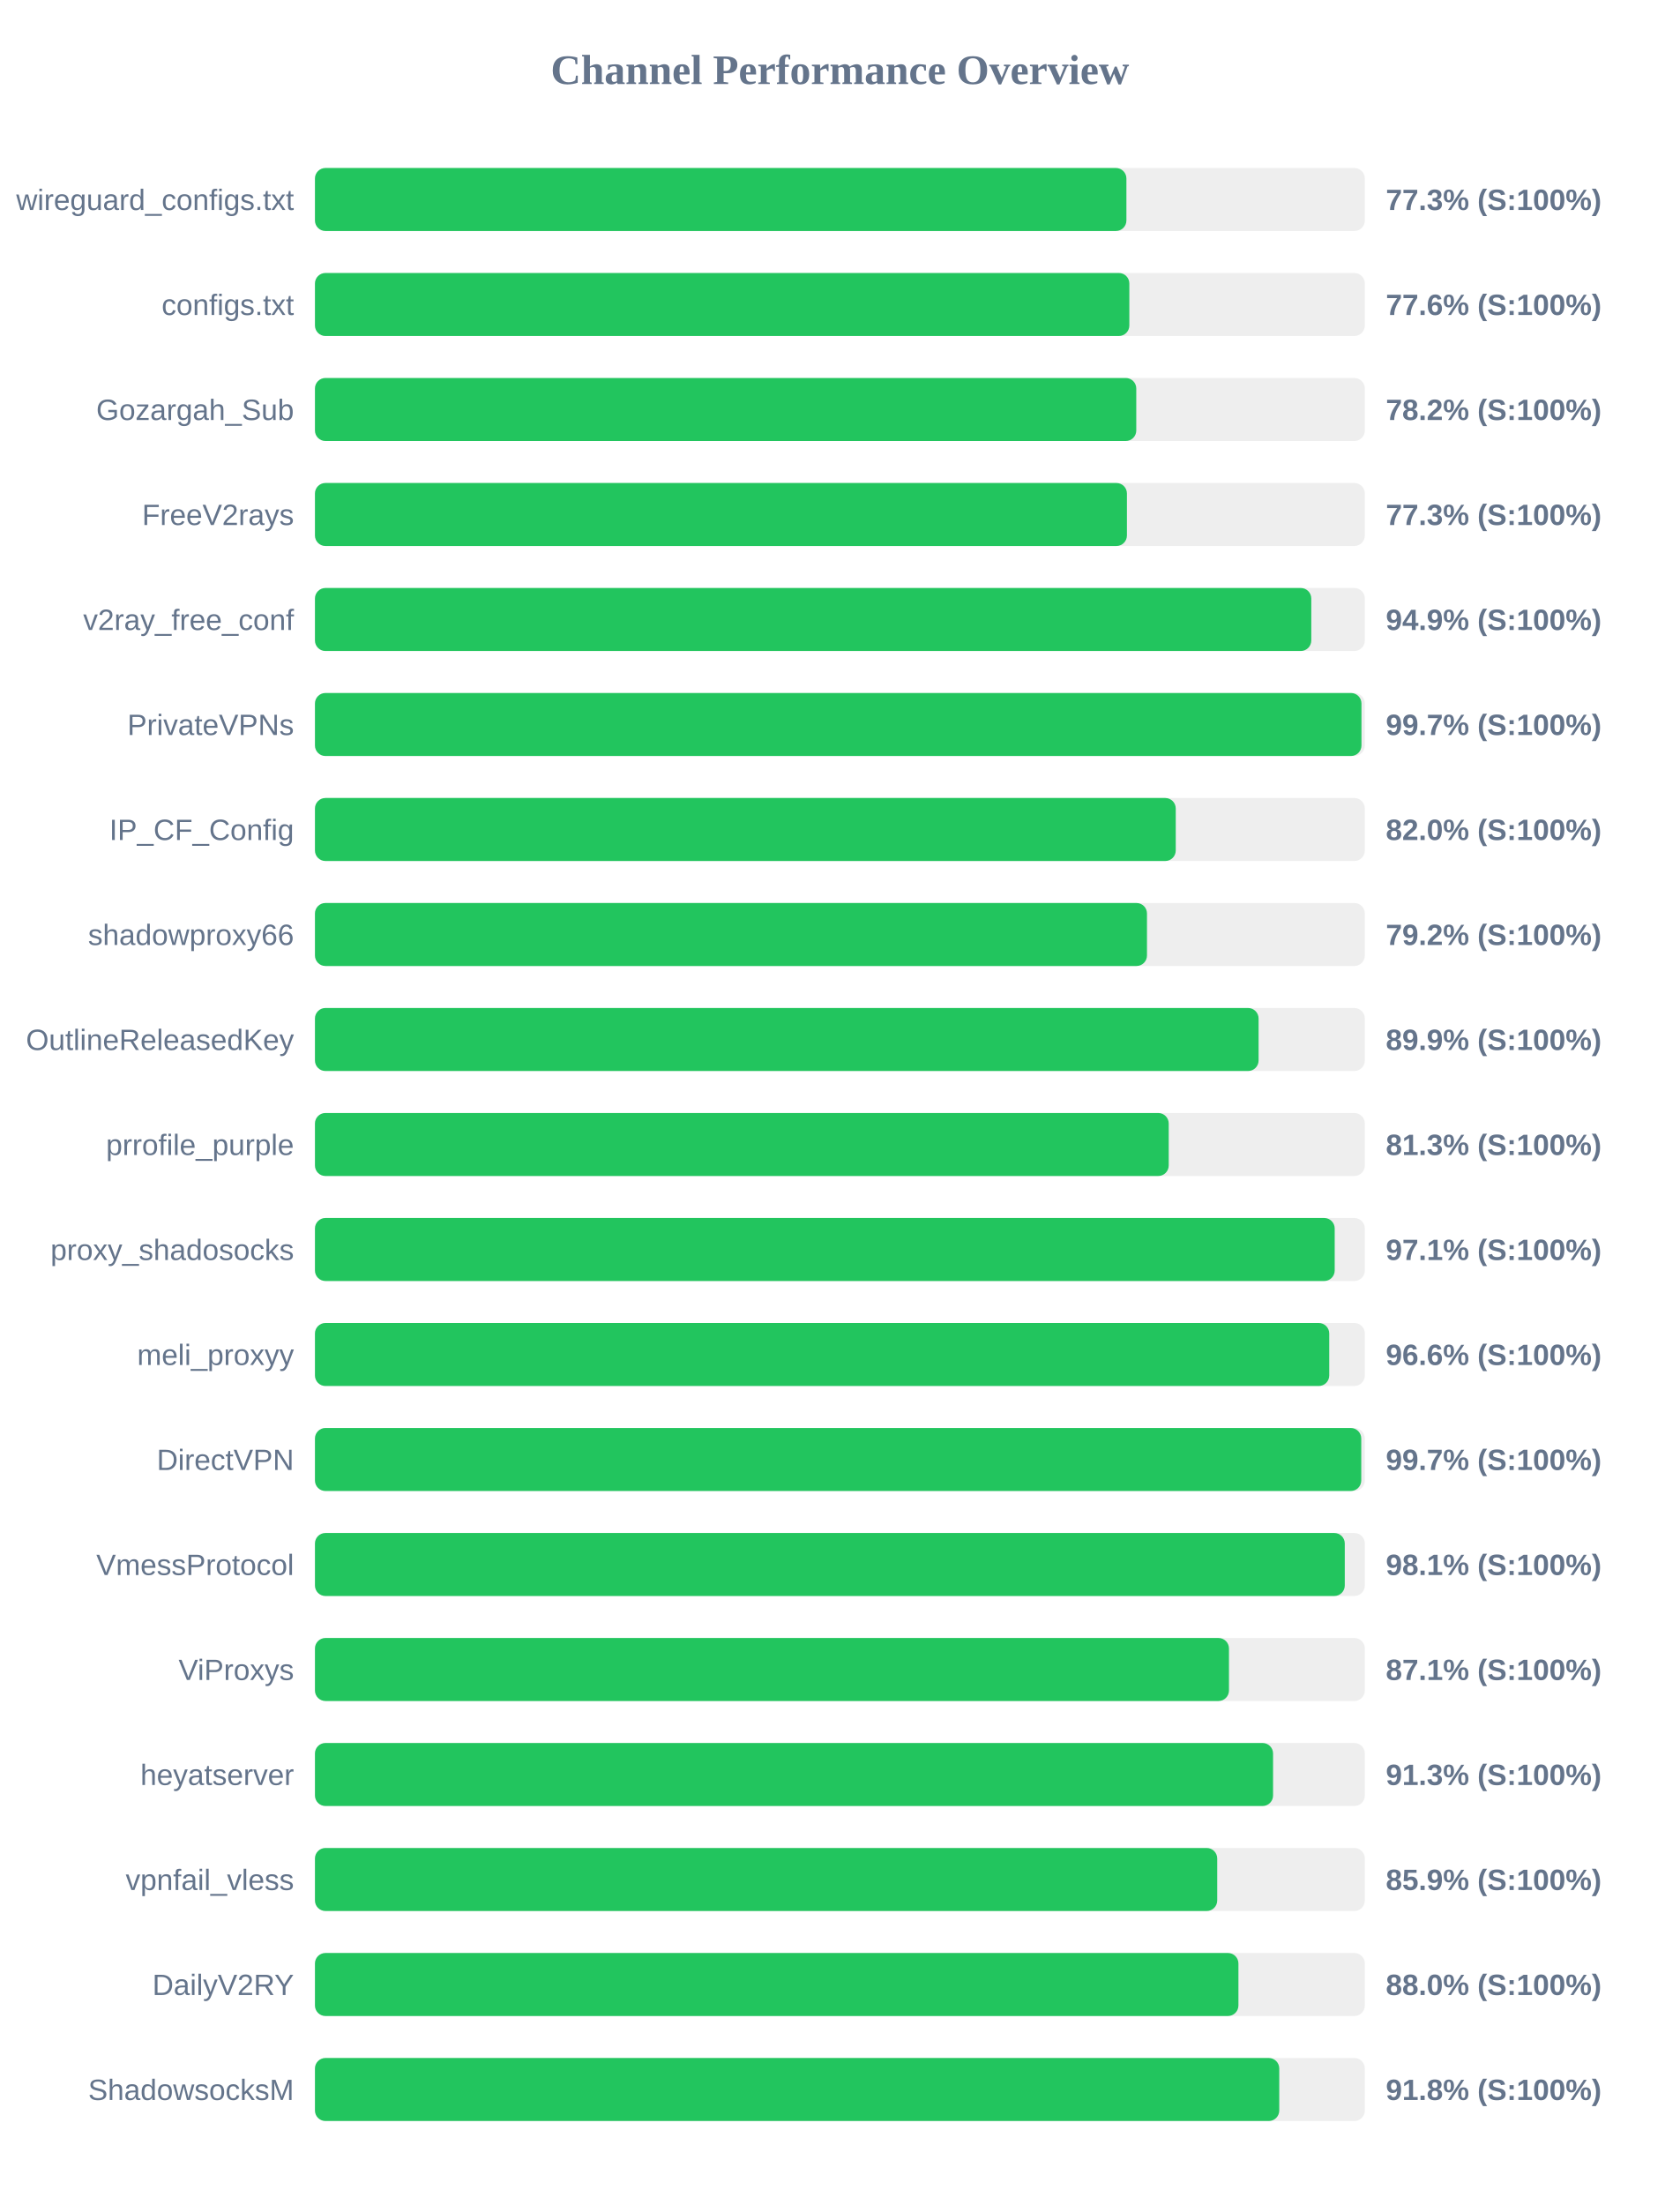
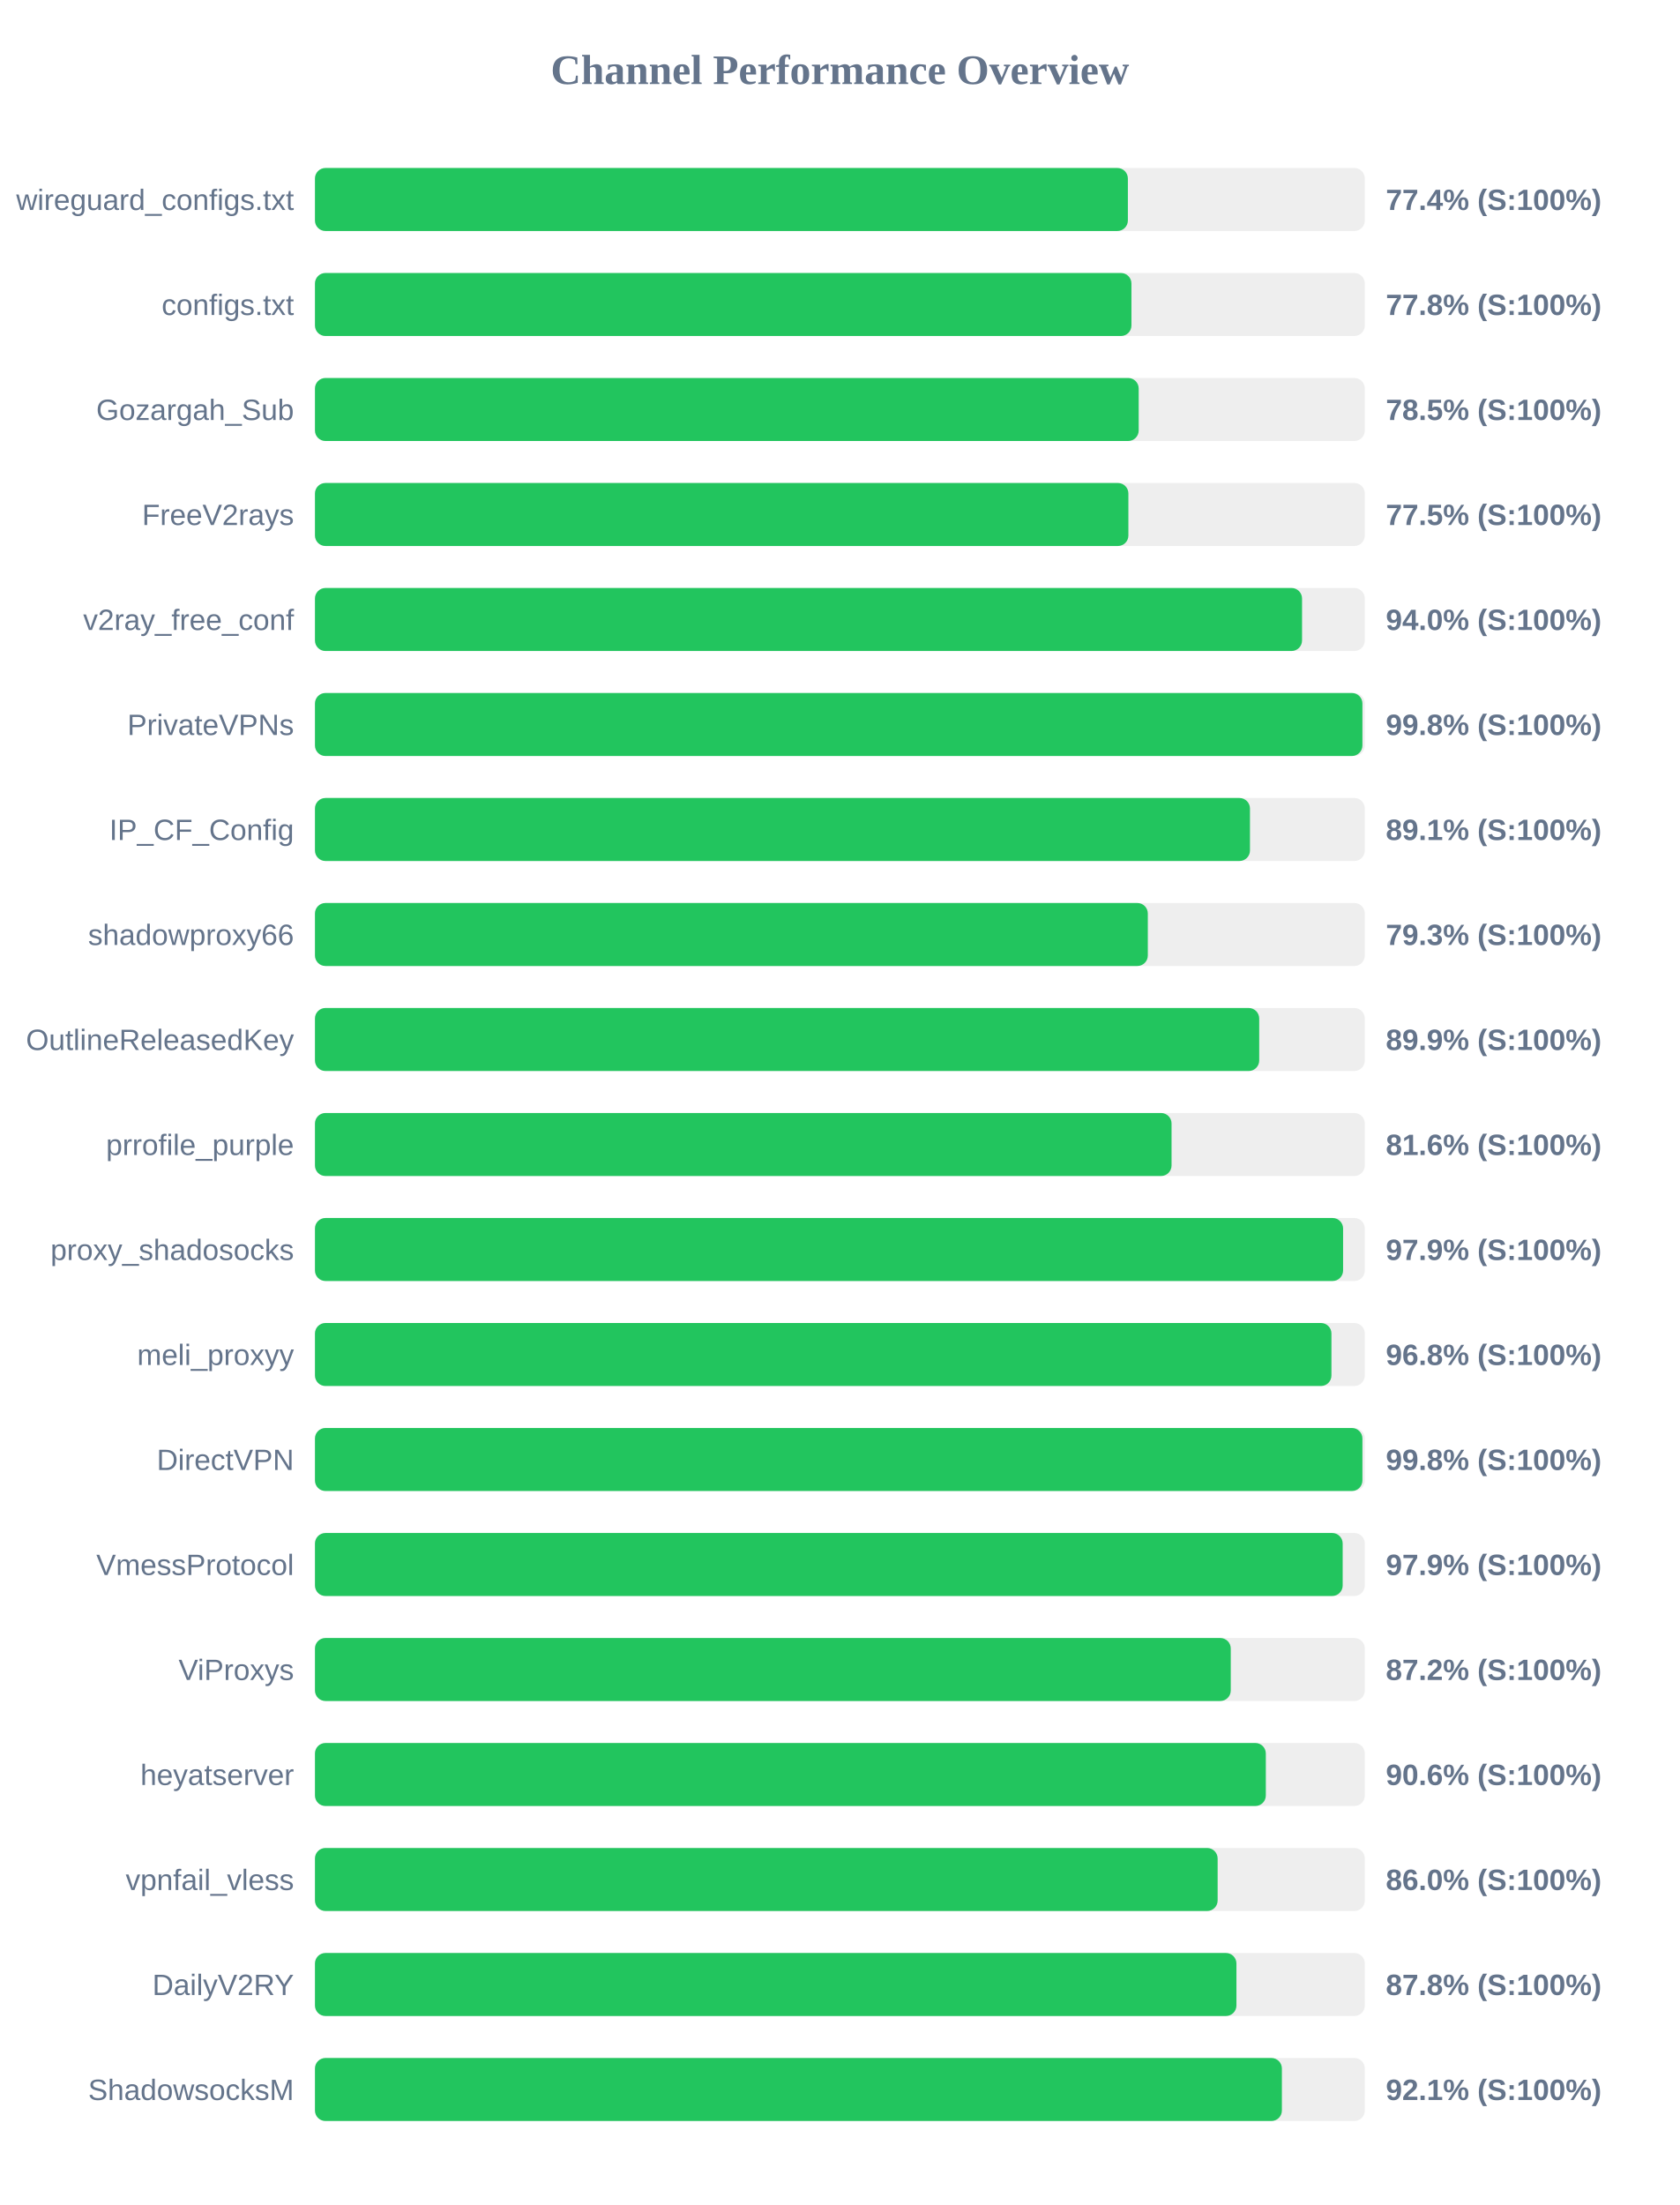
<svg xmlns="http://www.w3.org/2000/svg" width="800" height="1050" version="1.1">
  <style>
        .row { font: 14px Arial; fill: #64748b; }
        .score { font: bold 14px Arial; fill: #64748b; }
    </style>
  <text x="400" y="40" text-anchor="middle" font-size="20px" font-weight="bold" fill="#64748b">Channel Performance Overview</text>
  <rect x="150" y="80" width="500" height="30" fill="#eee" rx="5" />
-   <rect x="150" y="80" width="386.45" height="30" fill="#22c55e" rx="5" />
+   <rect x="150" y="80" width="387.15" height="30" fill="#22c55e" rx="5" />
  <text x="140" y="100" text-anchor="end" class="row">wireguard_configs.txt</text>
-   <text x="660" y="100" text-anchor="start" class="score">77.3% (S:100%)</text>
+   <text x="660" y="100" text-anchor="start" class="score">77.4% (S:100%)</text>
  <rect x="150" y="130" width="500" height="30" fill="#eee" rx="5" />
-   <rect x="150" y="130" width="387.85" height="30" fill="#22c55e" rx="5" />
+   <rect x="150" y="130" width="388.85" height="30" fill="#22c55e" rx="5" />
  <text x="140" y="150" text-anchor="end" class="row">configs.txt</text>
-   <text x="660" y="150" text-anchor="start" class="score">77.6% (S:100%)</text>
+   <text x="660" y="150" text-anchor="start" class="score">77.8% (S:100%)</text>
  <rect x="150" y="180" width="500" height="30" fill="#eee" rx="5" />
-   <rect x="150" y="180" width="391.15" height="30" fill="#22c55e" rx="5" />
+   <rect x="150" y="180" width="392.3" height="30" fill="#22c55e" rx="5" />
  <text x="140" y="200" text-anchor="end" class="row">Gozargah_Sub</text>
-   <text x="660" y="200" text-anchor="start" class="score">78.2% (S:100%)</text>
+   <text x="660" y="200" text-anchor="start" class="score">78.5% (S:100%)</text>
  <rect x="150" y="230" width="500" height="30" fill="#eee" rx="5" />
-   <rect x="150" y="230" width="386.7" height="30" fill="#22c55e" rx="5" />
+   <rect x="150" y="230" width="387.4" height="30" fill="#22c55e" rx="5" />
  <text x="140" y="250" text-anchor="end" class="row">FreeV2rays</text>
-   <text x="660" y="250" text-anchor="start" class="score">77.3% (S:100%)</text>
+   <text x="660" y="250" text-anchor="start" class="score">77.5% (S:100%)</text>
  <rect x="150" y="280" width="500" height="30" fill="#eee" rx="5" />
-   <rect x="150" y="280" width="474.5" height="30" fill="#22c55e" rx="5" />
+   <rect x="150" y="280" width="470.1" height="30" fill="#22c55e" rx="5" />
  <text x="140" y="300" text-anchor="end" class="row">v2ray_free_conf</text>
-   <text x="660" y="300" text-anchor="start" class="score">94.9% (S:100%)</text>
+   <text x="660" y="300" text-anchor="start" class="score">94.0% (S:100%)</text>
  <rect x="150" y="330" width="500" height="30" fill="#eee" rx="5" />
-   <rect x="150" y="330" width="498.4" height="30" fill="#22c55e" rx="5" />
+   <rect x="150" y="330" width="498.85" height="30" fill="#22c55e" rx="5" />
  <text x="140" y="350" text-anchor="end" class="row">PrivateVPNs</text>
-   <text x="660" y="350" text-anchor="start" class="score">99.7% (S:100%)</text>
+   <text x="660" y="350" text-anchor="start" class="score">99.8% (S:100%)</text>
  <rect x="150" y="380" width="500" height="30" fill="#eee" rx="5" />
-   <rect x="150" y="380" width="409.95" height="30" fill="#22c55e" rx="5" />
+   <rect x="150" y="380" width="445.3" height="30" fill="#22c55e" rx="5" />
  <text x="140" y="400" text-anchor="end" class="row">IP_CF_Config</text>
-   <text x="660" y="400" text-anchor="start" class="score">82.0% (S:100%)</text>
+   <text x="660" y="400" text-anchor="start" class="score">89.1% (S:100%)</text>
  <rect x="150" y="430" width="500" height="30" fill="#eee" rx="5" />
-   <rect x="150" y="430" width="396.25" height="30" fill="#22c55e" rx="5" />
+   <rect x="150" y="430" width="396.65" height="30" fill="#22c55e" rx="5" />
  <text x="140" y="450" text-anchor="end" class="row">shadowproxy66</text>
-   <text x="660" y="450" text-anchor="start" class="score">79.2% (S:100%)</text>
+   <text x="660" y="450" text-anchor="start" class="score">79.3% (S:100%)</text>
  <rect x="150" y="480" width="500" height="30" fill="#eee" rx="5" />
-   <rect x="150" y="480" width="449.4" height="30" fill="#22c55e" rx="5" />
+   <rect x="150" y="480" width="449.7" height="30" fill="#22c55e" rx="5" />
  <text x="140" y="500" text-anchor="end" class="row">OutlineReleasedKey</text>
  <text x="660" y="500" text-anchor="start" class="score">89.9% (S:100%)</text>
  <rect x="150" y="530" width="500" height="30" fill="#eee" rx="5" />
-   <rect x="150" y="530" width="406.6" height="30" fill="#22c55e" rx="5" />
+   <rect x="150" y="530" width="407.95" height="30" fill="#22c55e" rx="5" />
  <text x="140" y="550" text-anchor="end" class="row">prrofile_purple</text>
-   <text x="660" y="550" text-anchor="start" class="score">81.3% (S:100%)</text>
+   <text x="660" y="550" text-anchor="start" class="score">81.6% (S:100%)</text>
  <rect x="150" y="580" width="500" height="30" fill="#eee" rx="5" />
-   <rect x="150" y="580" width="485.65" height="30" fill="#22c55e" rx="5" />
+   <rect x="150" y="580" width="489.65" height="30" fill="#22c55e" rx="5" />
  <text x="140" y="600" text-anchor="end" class="row">proxy_shadosocks</text>
-   <text x="660" y="600" text-anchor="start" class="score">97.1% (S:100%)</text>
+   <text x="660" y="600" text-anchor="start" class="score">97.9% (S:100%)</text>
  <rect x="150" y="630" width="500" height="30" fill="#eee" rx="5" />
-   <rect x="150" y="630" width="483.05" height="30" fill="#22c55e" rx="5" />
+   <rect x="150" y="630" width="484.1" height="30" fill="#22c55e" rx="5" />
  <text x="140" y="650" text-anchor="end" class="row">meli_proxyy</text>
-   <text x="660" y="650" text-anchor="start" class="score">96.6% (S:100%)</text>
+   <text x="660" y="650" text-anchor="start" class="score">96.8% (S:100%)</text>
  <rect x="150" y="680" width="500" height="30" fill="#eee" rx="5" />
-   <rect x="150" y="680" width="498.3" height="30" fill="#22c55e" rx="5" />
+   <rect x="150" y="680" width="498.85" height="30" fill="#22c55e" rx="5" />
  <text x="140" y="700" text-anchor="end" class="row">DirectVPN</text>
-   <text x="660" y="700" text-anchor="start" class="score">99.7% (S:100%)</text>
+   <text x="660" y="700" text-anchor="start" class="score">99.8% (S:100%)</text>
  <rect x="150" y="730" width="500" height="30" fill="#eee" rx="5" />
-   <rect x="150" y="730" width="490.45" height="30" fill="#22c55e" rx="5" />
+   <rect x="150" y="730" width="489.45" height="30" fill="#22c55e" rx="5" />
  <text x="140" y="750" text-anchor="end" class="row">VmessProtocol</text>
-   <text x="660" y="750" text-anchor="start" class="score">98.1% (S:100%)</text>
+   <text x="660" y="750" text-anchor="start" class="score">97.9% (S:100%)</text>
  <rect x="150" y="780" width="500" height="30" fill="#eee" rx="5" />
-   <rect x="150" y="780" width="435.3" height="30" fill="#22c55e" rx="5" />
+   <rect x="150" y="780" width="436.15" height="30" fill="#22c55e" rx="5" />
  <text x="140" y="800" text-anchor="end" class="row">ViProxys</text>
-   <text x="660" y="800" text-anchor="start" class="score">87.1% (S:100%)</text>
+   <text x="660" y="800" text-anchor="start" class="score">87.2% (S:100%)</text>
  <rect x="150" y="830" width="500" height="30" fill="#eee" rx="5" />
-   <rect x="150" y="830" width="456.3" height="30" fill="#22c55e" rx="5" />
+   <rect x="150" y="830" width="452.85" height="30" fill="#22c55e" rx="5" />
  <text x="140" y="850" text-anchor="end" class="row">heyatserver</text>
-   <text x="660" y="850" text-anchor="start" class="score">91.3% (S:100%)</text>
+   <text x="660" y="850" text-anchor="start" class="score">90.6% (S:100%)</text>
  <rect x="150" y="880" width="500" height="30" fill="#eee" rx="5" />
-   <rect x="150" y="880" width="429.7" height="30" fill="#22c55e" rx="5" />
+   <rect x="150" y="880" width="429.9" height="30" fill="#22c55e" rx="5" />
  <text x="140" y="900" text-anchor="end" class="row">vpnfail_vless</text>
-   <text x="660" y="900" text-anchor="start" class="score">85.9% (S:100%)</text>
+   <text x="660" y="900" text-anchor="start" class="score">86.0% (S:100%)</text>
  <rect x="150" y="930" width="500" height="30" fill="#eee" rx="5" />
-   <rect x="150" y="930" width="439.8" height="30" fill="#22c55e" rx="5" />
+   <rect x="150" y="930" width="438.85" height="30" fill="#22c55e" rx="5" />
  <text x="140" y="950" text-anchor="end" class="row">DailyV2RY</text>
-   <text x="660" y="950" text-anchor="start" class="score">88.0% (S:100%)</text>
+   <text x="660" y="950" text-anchor="start" class="score">87.8% (S:100%)</text>
  <rect x="150" y="980" width="500" height="30" fill="#eee" rx="5" />
-   <rect x="150" y="980" width="459.25" height="30" fill="#22c55e" rx="5" />
+   <rect x="150" y="980" width="460.5" height="30" fill="#22c55e" rx="5" />
  <text x="140" y="1000" text-anchor="end" class="row">ShadowsocksM</text>
-   <text x="660" y="1000" text-anchor="start" class="score">91.8% (S:100%)</text>
+   <text x="660" y="1000" text-anchor="start" class="score">92.1% (S:100%)</text>
</svg>
